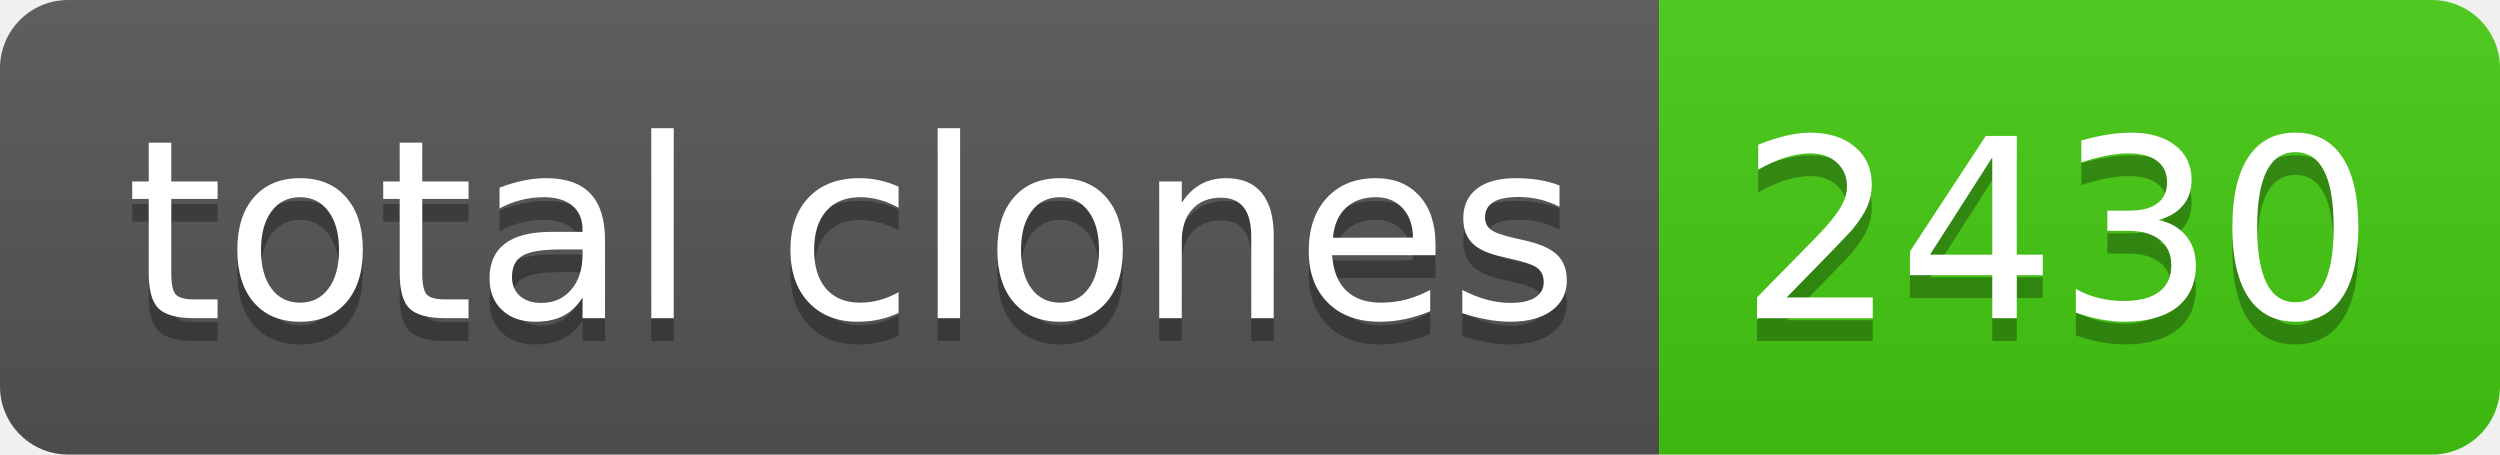
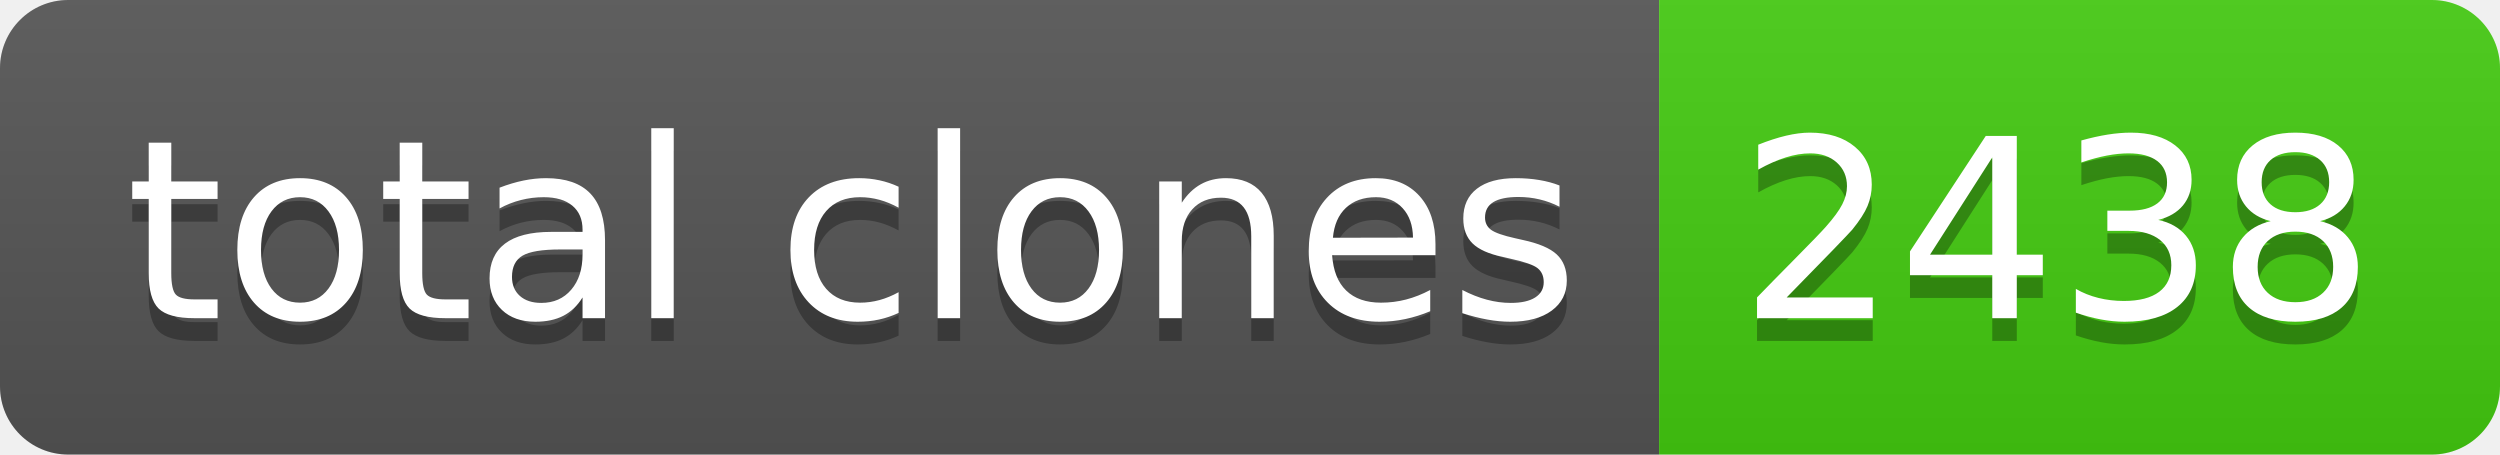
- <svg xmlns="http://www.w3.org/2000/svg" width="110" height="20" role="img" aria-label="total clones: 2430">
+ <svg xmlns="http://www.w3.org/2000/svg" width="110" height="20" role="img" aria-label="total clones: 2438">
  <linearGradient id="s" x2="0" y2="100%">
    <stop offset="0" stop-color="#bbb" stop-opacity=".1" />
    <stop offset="1" stop-opacity=".1" />
  </linearGradient>
  <clipPath id="r">
    <rect width="110" height="20" rx="3" fill="#fff" />
  </clipPath>
  <g clip-path="url(#r)">
    <rect width="73" height="20" fill="#555" />
    <rect x="73" width="37" height="20" fill="#4c1" />
    <rect width="110" height="20" fill="url(#s)" />
  </g>
  <g fill="#fff" text-anchor="middle" font-family="Verdana,Geneva,DejaVu Sans,sans-serif" text-rendering="geometricPrecision" font-size="110">
    <text aria-hidden="true" x="375" y="150" fill="#010101" fill-opacity=".3" transform="scale(.1)" textLength="630">total clones</text>
    <text x="375" y="140" transform="scale(.1)" fill="#fff" textLength="630">total clones</text>
-     <text aria-hidden="true" x="905" y="150" fill="#010101" fill-opacity=".3" transform="scale(.1)" textLength="270">2430</text>
-     <text x="905" y="140" transform="scale(.1)" fill="#fff" textLength="270">2430</text>
+     <text aria-hidden="true" x="905" y="150" fill="#010101" fill-opacity=".3" transform="scale(.1)" textLength="270">2438</text>
+     <text x="905" y="140" transform="scale(.1)" fill="#fff" textLength="270">2438</text>
  </g>
</svg>
